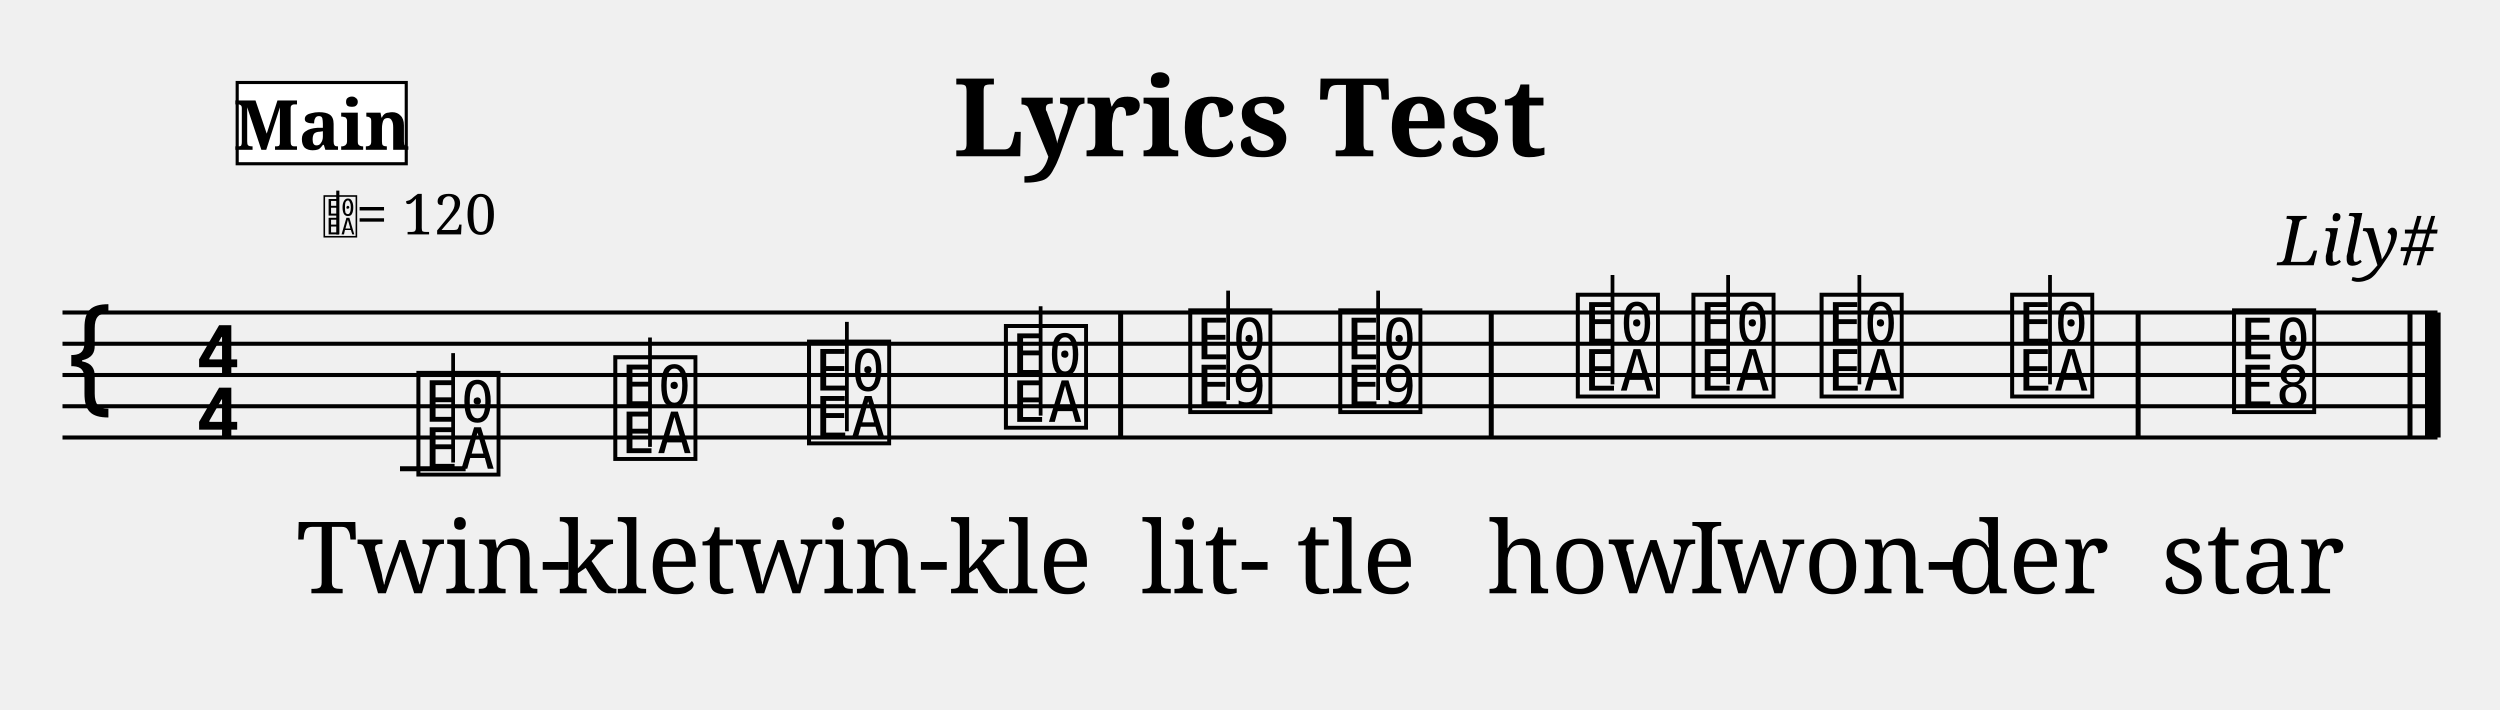
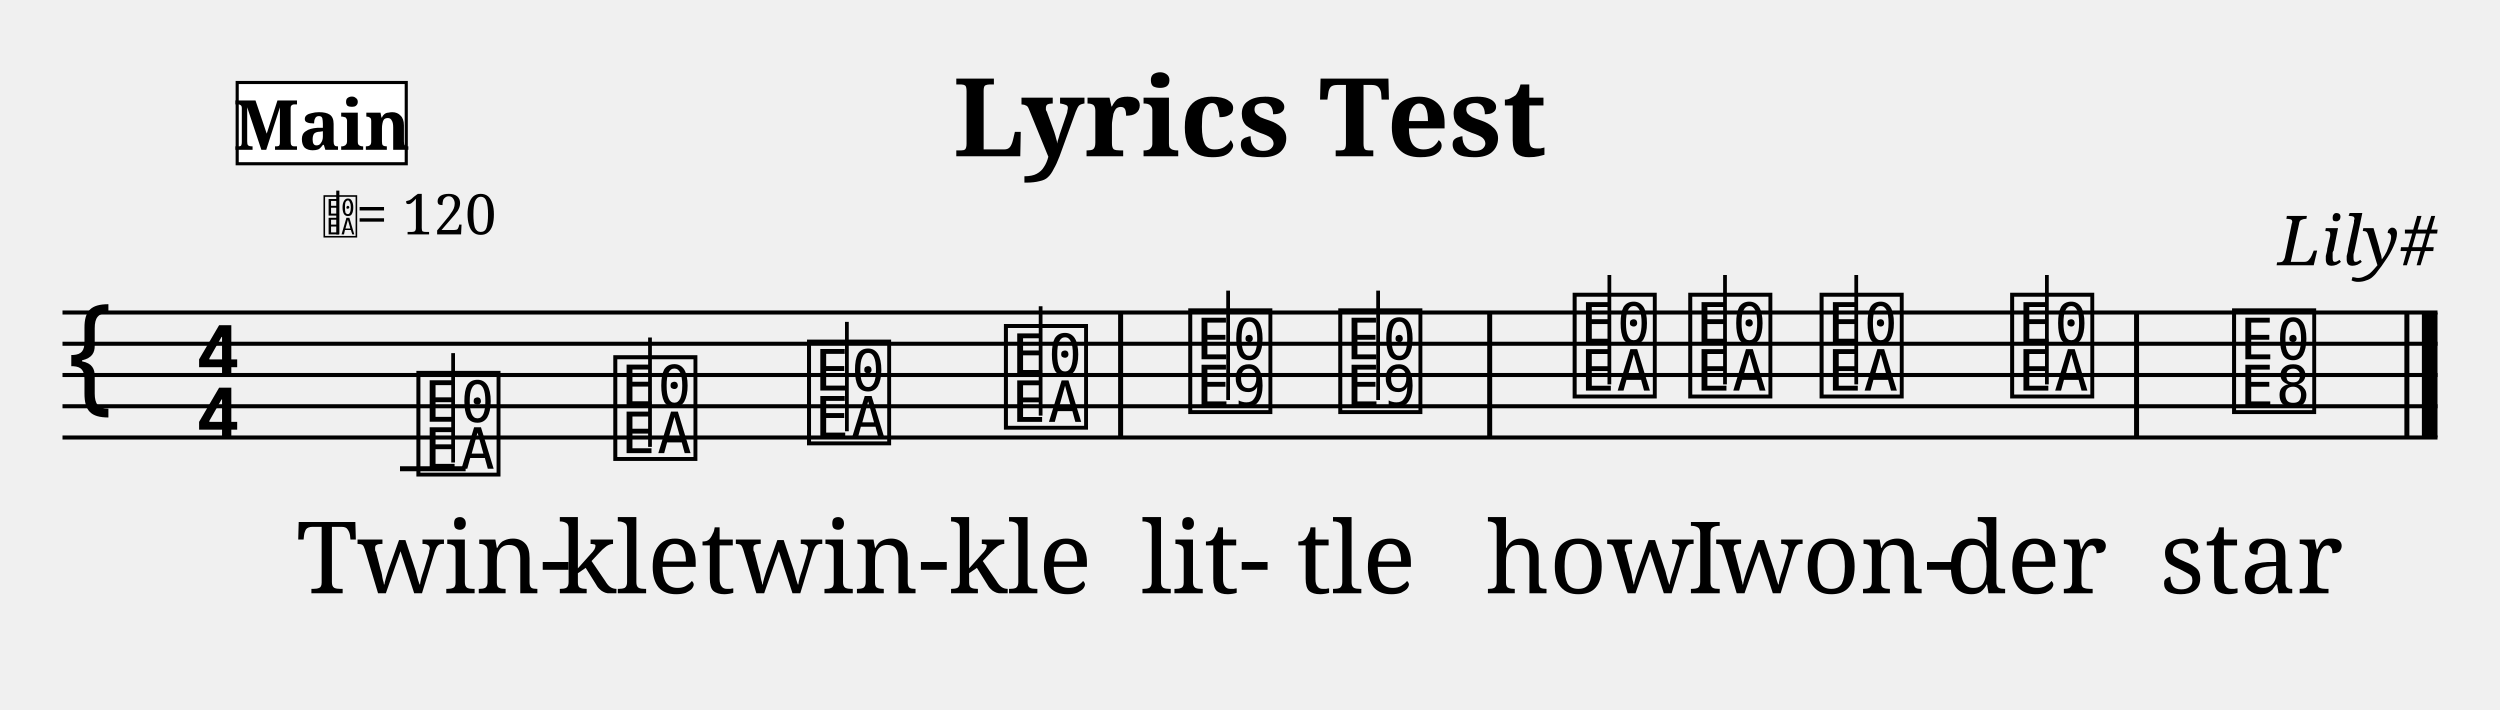
<svg xmlns="http://www.w3.org/2000/svg" width="800" height="227" viewBox="0 0 80 22.7">
  <style>
  @font-face { font-family: 'Emmentaler'; src: local('Emmentaler'); }
  @font-face { font-family: 'Emmentaler-Brace'; src: local('Emmentaler-Brace'); }
  .music { font-family: 'Emmentaler', serif; }
  .staff { stroke: black; stroke-width: 0.13; }
  .barline { stroke: black; stroke-width: 0.16; }
  .ledger { stroke: black; stroke-width: 0.16; }
  .title { font-family: serif; font-weight: bold; }
  .composer { font-family: serif; font-style: italic; }
  .tempo { font-family: serif; }
  .section-label { font-family: serif; font-weight: bold; }
  .clef8 { font-family: serif; font-size: 1.4; font-style: italic; }
</style>
  <text class="title" x="40" y="5" text-anchor="middle" font-size="3.49">Lyrics Test</text>
  <text class="composer" x="78" y="8.49" text-anchor="end" font-size="2.2">Lily#</text>
  <line class="staff" x1="2" y1="10" x2="78" y2="10" />
  <line class="staff" x1="2" y1="11" x2="78" y2="11" />
  <line class="staff" x1="2" y1="12" x2="78" y2="12" />
  <line class="staff" x1="2" y1="13" x2="78" y2="13" />
  <line class="staff" x1="2" y1="14" x2="78" y2="14" />
  <text class="music" x="2.0" y="13.0" font-size="4.00"></text>
  <text class="music" x="6.2" y="12.0" font-size="4.00"></text>
  <text class="music" x="6.2" y="14.0" font-size="4.00"></text>
  <line class="ledger" x1="12.8" y1="15.0" x2="14.9" y2="15.0" />
  <text class="music" x="13.2" y="15.0" font-size="4.00" data-pos="180"></text>
  <line x1="14.5" y1="14.8" x2="14.5" y2="11.3" stroke="black" stroke-width="0.12" data-pos="180" />
  <text class="music" x="19.5" y="14.5" font-size="4.00" data-pos="187"></text>
  <line x1="20.8" y1="14.3" x2="20.8" y2="10.8" stroke="black" stroke-width="0.12" data-pos="187" />
  <text class="music" x="25.7" y="14.0" font-size="4.00" data-pos="189"></text>
  <line x1="27.1" y1="13.8" x2="27.1" y2="10.3" stroke="black" stroke-width="0.12" data-pos="189" />
  <text class="music" x="32.0" y="13.5" font-size="4.00" data-pos="191"></text>
  <line x1="33.3" y1="13.3" x2="33.3" y2="9.8" stroke="black" stroke-width="0.12" data-pos="191" />
  <rect x="35.78" y="10.00" width="0.16" height="4.00" fill="black" />
  <text class="music" x="37.9" y="13.0" font-size="4.00" data-pos="195"></text>
  <line x1="39.3" y1="12.8" x2="39.3" y2="9.3" stroke="black" stroke-width="0.12" data-pos="195" />
  <text class="music" x="42.7" y="13.0" font-size="4.00" data-pos="202"></text>
  <line x1="44.1" y1="12.8" x2="44.1" y2="9.3" stroke="black" stroke-width="0.12" data-pos="202" />
-   <rect x="47.64" y="10.00" width="0.16" height="4.00" fill="black" />
-   <text class="music" x="50.3" y="12.5" font-size="4.00" data-pos="206"></text>
-   <line x1="51.6" y1="12.3" x2="51.6" y2="8.8" stroke="black" stroke-width="0.12" data-pos="206" />
-   <text class="music" x="54.0" y="12.5" font-size="4.00" data-pos="213"></text>
-   <line x1="55.3" y1="12.3" x2="55.3" y2="8.8" stroke="black" stroke-width="0.12" data-pos="213" />
+   <rect x="47.59" y="10.00" width="0.16" height="4.00" fill="black" />
+   <text class="music" x="50.2" y="12.5" font-size="4.00" data-pos="206"></text>
+   <line x1="51.5" y1="12.3" x2="51.5" y2="8.8" stroke="black" stroke-width="0.12" data-pos="206" />
+   <text class="music" x="53.9" y="12.5" font-size="4.00" data-pos="213"></text>
+   <line x1="55.2" y1="12.3" x2="55.2" y2="8.8" stroke="black" stroke-width="0.12" data-pos="213" />
  <text class="music" x="58.1" y="12.5" font-size="4.00" data-pos="215"></text>
-   <line x1="59.5" y1="12.3" x2="59.5" y2="8.8" stroke="black" stroke-width="0.12" data-pos="215" />
+   <line x1="59.4" y1="12.3" x2="59.4" y2="8.8" stroke="black" stroke-width="0.12" data-pos="215" />
  <text class="music" x="64.2" y="12.5" font-size="4.00" data-pos="217"></text>
-   <line x1="65.6" y1="12.3" x2="65.6" y2="8.8" stroke="black" stroke-width="0.12" data-pos="217" />
-   <rect x="68.34" y="10.00" width="0.16" height="4.00" fill="black" />
+   <line x1="65.5" y1="12.3" x2="65.5" y2="8.8" stroke="black" stroke-width="0.12" data-pos="217" />
+   <rect x="68.29" y="10.00" width="0.16" height="4.00" fill="black" />
  <text class="music" x="71.3" y="13.0" font-size="4.00" data-pos="221"></text>
-   <rect x="77.04" y="10.00" width="0.16" height="4.00" fill="black" />
-   <rect x="77.60" y="10.00" width="0.50" height="4.00" fill="black" />
+   <rect x="76.94" y="10.00" width="0.16" height="4.00" fill="black" />
+   <rect x="77.50" y="10.00" width="0.50" height="4.00" fill="black" />
  <text x="13.88" y="16.50" font-family="serif" font-size="3.2" text-anchor="middle" dominant-baseline="hanging" class="lyric">Twin-</text>
  <text x="20.14" y="16.50" font-family="serif" font-size="3.2" text-anchor="middle" dominant-baseline="hanging" class="lyric">kle</text>
  <text x="26.40" y="16.50" font-family="serif" font-size="3.2" text-anchor="middle" dominant-baseline="hanging" class="lyric">twin-</text>
  <text x="32.66" y="16.50" font-family="serif" font-size="3.2" text-anchor="middle" dominant-baseline="hanging" class="lyric">kle</text>
  <text x="38.58" y="16.50" font-family="serif" font-size="3.2" text-anchor="middle" dominant-baseline="hanging" class="lyric">lit-</text>
  <text x="43.40" y="16.50" font-family="serif" font-size="3.2" text-anchor="middle" dominant-baseline="hanging" class="lyric">tle</text>
-   <text x="50.92" y="16.50" font-family="serif" font-size="3.2" text-anchor="middle" dominant-baseline="hanging" class="lyric">how</text>
-   <text x="54.62" y="16.50" font-family="serif" font-size="3.2" text-anchor="middle" dominant-baseline="hanging" class="lyric">I</text>
-   <text x="58.80" y="16.50" font-family="serif" font-size="3.2" text-anchor="middle" dominant-baseline="hanging" class="lyric">won-</text>
-   <text x="64.90" y="16.50" font-family="serif" font-size="3.2" text-anchor="middle" dominant-baseline="hanging" class="lyric">der</text>
-   <text x="72.10" y="16.50" font-family="serif" font-size="3.2" text-anchor="middle" dominant-baseline="hanging" class="lyric">star</text>
+   <text x="50.87" y="16.50" font-family="serif" font-size="3.2" text-anchor="middle" dominant-baseline="hanging" class="lyric">how</text>
+   <text x="54.57" y="16.50" font-family="serif" font-size="3.2" text-anchor="middle" dominant-baseline="hanging" class="lyric">I</text>
+   <text x="58.75" y="16.50" font-family="serif" font-size="3.2" text-anchor="middle" dominant-baseline="hanging" class="lyric">won-</text>
+   <text x="64.85" y="16.50" font-family="serif" font-size="3.2" text-anchor="middle" dominant-baseline="hanging" class="lyric">der</text>
+   <text x="72.05" y="16.50" font-family="serif" font-size="3.2" text-anchor="middle" dominant-baseline="hanging" class="lyric">star</text>
  <text x="10.30" y="7.50" font-family="Emmentaler" font-size="1.6"></text>
  <line x1="10.81" y1="7.50" x2="10.81" y2="6.10" stroke="black" stroke-width="0.10" />
  <text class="tempo" font-size="1.8" x="11.40" y="7.50">= 120</text>
  <rect x="7.59" y="2.64" width="5.41" height="2.60" fill="white" stroke="black" stroke-width="0.10" class="section-label-box" />
  <text x="10.30" y="3.94" font-family="serif" font-size="2.2" font-weight="bold" text-anchor="middle" dominant-baseline="central" class="section-label-text">Main</text>
</svg>
